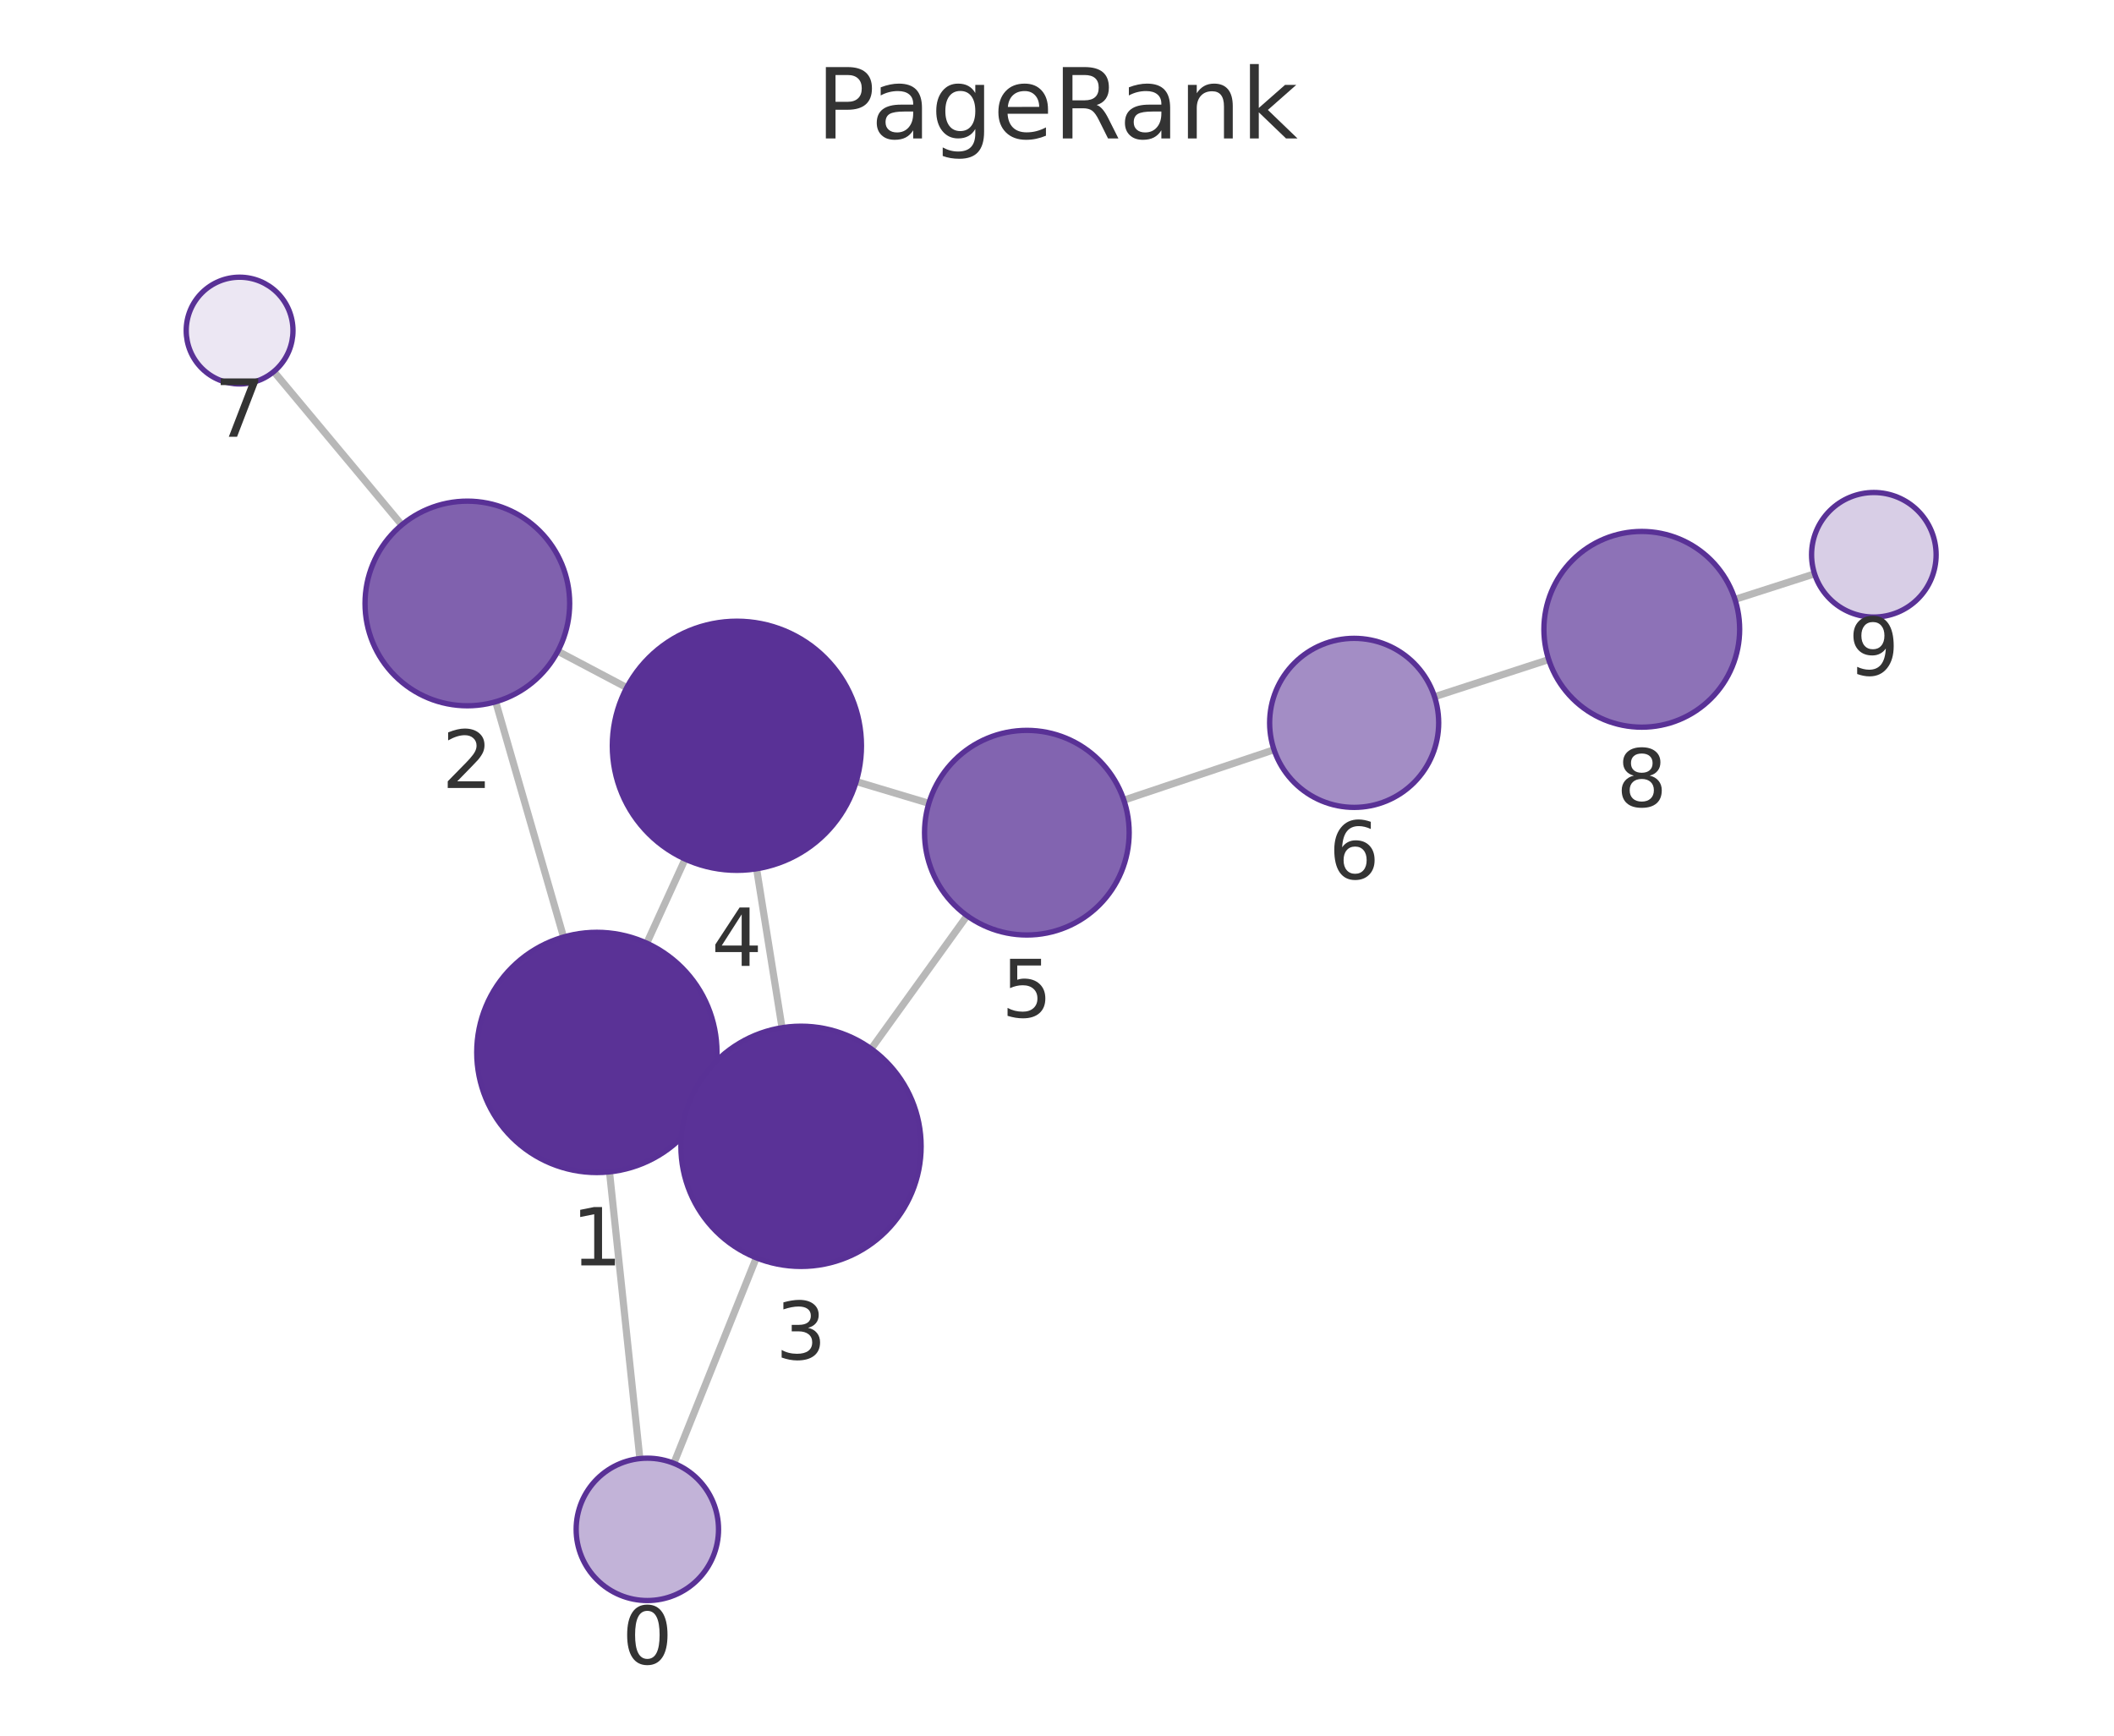
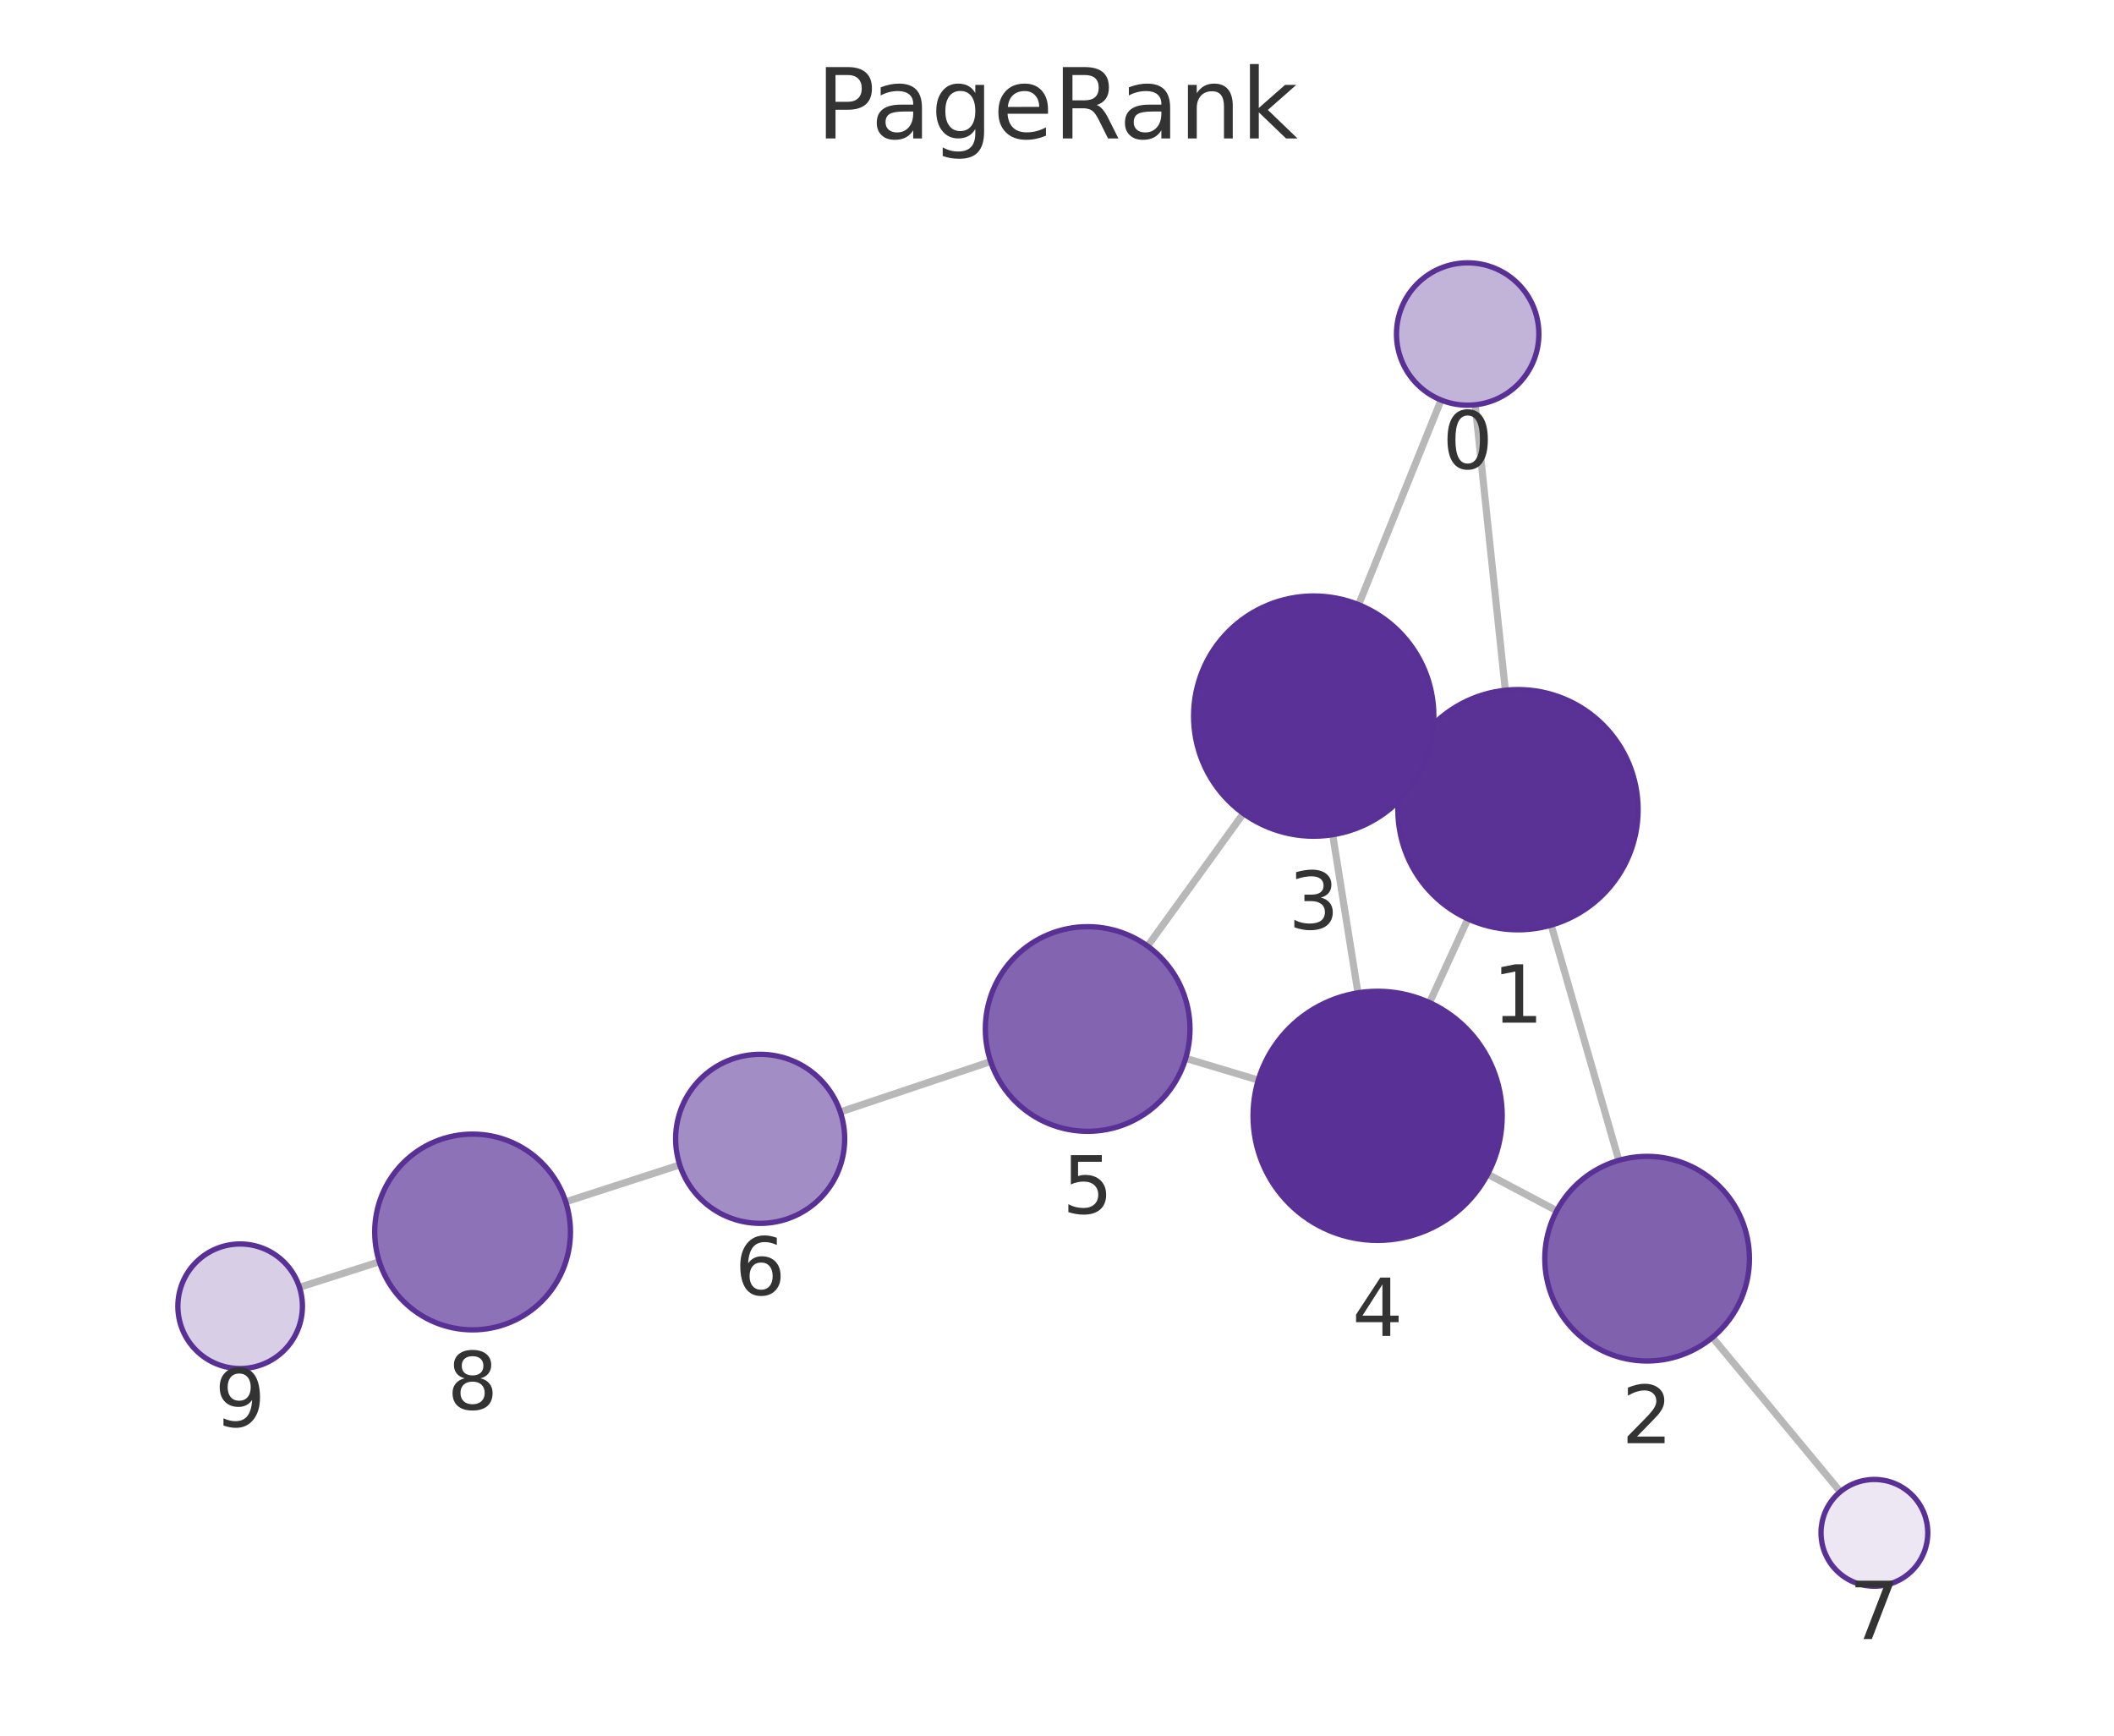
<svg xmlns="http://www.w3.org/2000/svg" xmlns:xlink="http://www.w3.org/1999/xlink" width="237.6pt" height="195.078pt" viewBox="0 0 237.6 195.078" version="1.1">
  <defs>
    <style type="text/css">*{stroke-linejoin: round; stroke-linecap: butt}</style>
  </defs>
  <g id="figure_1">
    <g id="patch_1">
      <path d="M 0 195.078  L 237.6 195.078  L 237.6 0  L 0 0  L 0 195.078  z " style="fill: none" />
    </g>
    <g id="axes_1">
      <g id="patch_2">
        <path d="M 7.2 187.878  L 230.4 187.878  L 230.4 21.558  L 7.2 21.558  L 7.2 187.878  z " style="fill: none" />
      </g>
      <g id="EdgeCollection_1">
-         <path d="M 71.916 163.936  L 68.504 131.712  " clip-path="url(#paa029dac66)" style="fill: #b8b8b8; stroke: #b8b8b8; stroke-width: 0.8" />
-         <path d="M 75.736 164.467  L 85.002 141.369  " clip-path="url(#paa029dac66)" style="fill: #b8b8b8; stroke: #b8b8b8; stroke-width: 0.8" />
-         <path d="M 63.341 105.316  L 55.714 78.876  " clip-path="url(#paa029dac66)" style="fill: #b8b8b8; stroke: #b8b8b8; stroke-width: 0.8" />
-         <path d="M 79.348 123.928  L 77.763 123.199  " clip-path="url(#paa029dac66)" style="fill: #b8b8b8; stroke: #b8b8b8; stroke-width: 0.8" />
-         <path d="M 72.69 106.007  L 77.006 96.556  " clip-path="url(#paa029dac66)" style="fill: #b8b8b8; stroke: #b8b8b8; stroke-width: 0.8" />
-         <path d="M 62.696 73.195  L 70.441 77.284  " clip-path="url(#paa029dac66)" style="fill: #b8b8b8; stroke: #b8b8b8; stroke-width: 0.8" />
-         <path d="M 45.158 58.997  L 30.775 41.763  " clip-path="url(#paa029dac66)" style="fill: #b8b8b8; stroke: #b8b8b8; stroke-width: 0.8" />
-         <path d="M 87.895 115.51  L 85.035 97.645  " clip-path="url(#paa029dac66)" style="fill: #b8b8b8; stroke: #b8b8b8; stroke-width: 0.8" />
-         <path d="M 97.917 117.885  L 108.692 102.922  " clip-path="url(#paa029dac66)" style="fill: #b8b8b8; stroke: #b8b8b8; stroke-width: 0.8" />
-         <path d="M 96.232 87.84  L 104.396 90.287  " clip-path="url(#paa029dac66)" style="fill: #b8b8b8; stroke: #b8b8b8; stroke-width: 0.8" />
-         <path d="M 126.314 89.931  L 143.193 84.268  " clip-path="url(#paa029dac66)" style="fill: #b8b8b8; stroke: #b8b8b8; stroke-width: 0.8" />
-         <path d="M 161.233 78.308  L 174.065 74.134  " clip-path="url(#paa029dac66)" style="fill: #b8b8b8; stroke: #b8b8b8; stroke-width: 0.8" />
-         <path d="M 194.999 67.368  L 203.945 64.495  " clip-path="url(#paa029dac66)" style="fill: #b8b8b8; stroke: #b8b8b8; stroke-width: 0.8" />
+         <path d="M 165.799 45.497  L 169.191 77.58  " clip-path="url(#pbb49e38836)" style="fill: #b8b8b8; stroke: #b8b8b8; stroke-width: 0.8" />
+         <path d="M 161.968 44.962  L 152.7 67.964  " clip-path="url(#pbb49e38836)" style="fill: #b8b8b8; stroke: #b8b8b8; stroke-width: 0.8" />
+         <path d="M 174.342 103.979  L 181.947 130.417  " clip-path="url(#pbb49e38836)" style="fill: #b8b8b8; stroke: #b8b8b8; stroke-width: 0.8" />
+         <path d="M 158.338 85.381  L 159.927 86.11  " clip-path="url(#pbb49e38836)" style="fill: #b8b8b8; stroke: #b8b8b8; stroke-width: 0.8" />
+         <path d="M 164.985 103.277  L 160.67 112.688  " clip-path="url(#pbb49e38836)" style="fill: #b8b8b8; stroke: #b8b8b8; stroke-width: 0.8" />
+         <path d="M 174.965 136.083  L 167.206 131.971  " clip-path="url(#pbb49e38836)" style="fill: #b8b8b8; stroke: #b8b8b8; stroke-width: 0.8" />
+         <path d="M 192.465 150.322  L 206.84 167.663  " clip-path="url(#pbb49e38836)" style="fill: #b8b8b8; stroke: #b8b8b8; stroke-width: 0.8" />
+         <path d="M 149.785 93.817  L 152.626 111.59  " clip-path="url(#pbb49e38836)" style="fill: #b8b8b8; stroke: #b8b8b8; stroke-width: 0.8" />
+         <path d="M 139.748 91.429  L 128.981 106.332  " clip-path="url(#pbb49e38836)" style="fill: #b8b8b8; stroke: #b8b8b8; stroke-width: 0.8" />
+         <path d="M 141.425 121.398  L 133.263 118.953  " clip-path="url(#pbb49e38836)" style="fill: #b8b8b8; stroke: #b8b8b8; stroke-width: 0.8" />
+         <path d="M 111.343 119.31  L 94.444 124.978  " clip-path="url(#pbb49e38836)" style="fill: #b8b8b8; stroke: #b8b8b8; stroke-width: 0.8" />
+         <path d="M 76.4 130.927  L 63.58 135.079  " clip-path="url(#pbb49e38836)" style="fill: #b8b8b8; stroke: #b8b8b8; stroke-width: 0.8" />
+         <path d="M 42.638 141.816  L 33.659 144.685  " clip-path="url(#pbb49e38836)" style="fill: #b8b8b8; stroke: #b8b8b8; stroke-width: 0.8" />
      </g>
      <g id="VertexCollection_1">
-         <path d="M 72.758 179.892  C 74.879 179.892 76.915 179.049 78.415 177.549  C 79.915 176.048 80.758 174.013 80.758 171.892  C 80.758 169.77 79.915 167.735 78.415 166.235  C 76.915 164.735 74.879 163.892 72.758 163.892  C 70.636 163.892 68.601 164.735 67.101 166.235  C 65.601 167.735 64.758 169.77 64.758 171.892  C 64.758 174.013 65.601 176.048 67.101 177.549  C 68.601 179.049 70.636 179.892 72.758 179.892  z " clip-path="url(#paa029dac66)" style="fill: #c2b3d8; stroke: #593196; stroke-width: 0.6" />
-         <path d="M 67.083 131.787  C 70.663 131.787 74.097 130.365 76.629 127.833  C 79.16 125.302 80.583 121.868 80.583 118.287  C 80.583 114.707 79.16 111.273 76.629 108.742  C 74.097 106.21 70.663 104.787 67.083 104.787  C 63.502 104.787 60.068 106.21 57.537 108.742  C 55.005 111.273 53.583 114.707 53.583 118.287  C 53.583 121.868 55.005 125.302 57.537 127.833  C 60.068 130.365 63.502 131.787 67.083 131.787  z " clip-path="url(#paa029dac66)" style="fill: #5a3296; stroke: #593196; stroke-width: 0.6" />
-         <path d="M 52.527 79.326  C 55.576 79.326 58.502 78.114 60.658 75.958  C 62.815 73.801 64.027 70.876 64.027 67.826  C 64.027 64.776 62.815 61.851 60.658 59.694  C 58.502 57.538 55.576 56.326 52.527 56.326  C 49.477 56.326 46.551 57.538 44.395 59.694  C 42.238 61.851 41.027 64.776 41.027 67.826  C 41.027 70.876 42.238 73.801 44.395 75.958  C 46.551 78.114 49.477 79.326 52.527 79.326  z " clip-path="url(#paa029dac66)" style="fill: #8061ae; stroke: #593196; stroke-width: 0.6" />
-         <path d="M 90.029 142.34  C 93.609 142.34 97.043 140.918 99.575 138.386  C 102.106 135.854 103.529 132.42 103.529 128.84  C 103.529 125.26 102.106 121.826 99.575 119.294  C 97.043 116.762 93.609 115.34 90.029 115.34  C 86.448 115.34 83.014 116.762 80.483 119.294  C 77.951 121.826 76.529 125.26 76.529 128.84  C 76.529 132.42 77.951 135.854 80.483 138.386  C 83.014 140.918 86.448 142.34 90.029 142.34  z " clip-path="url(#paa029dac66)" style="fill: #5a3297; stroke: #593196; stroke-width: 0.6" />
-         <path d="M 82.822 97.821  C 86.535 97.821 90.096 96.346 92.721 93.72  C 95.347 91.095 96.822 87.534 96.822 83.821  C 96.822 80.108 95.347 76.547 92.721 73.921  C 90.096 71.296 86.535 69.821 82.822 69.821  C 79.109 69.821 75.548 71.296 72.922 73.921  C 70.297 76.547 68.822 80.108 68.822 83.821  C 68.822 87.534 70.297 91.095 72.922 93.72  C 75.548 96.346 79.109 97.821 82.822 97.821  z " clip-path="url(#paa029dac66)" style="fill: #593196; stroke: #593196; stroke-width: 0.6" />
-         <path d="M 115.412 105.089  C 118.461 105.089 121.387 103.878 123.543 101.721  C 125.7 99.565 126.912 96.639 126.912 93.589  C 126.912 90.54 125.7 87.614 123.543 85.458  C 121.387 83.301 118.461 82.089 115.412 82.089  C 112.362 82.089 109.436 83.301 107.28 85.458  C 105.123 87.614 103.912 90.54 103.912 93.589  C 103.912 96.639 105.123 99.565 107.28 101.721  C 109.436 103.878 112.362 105.089 115.412 105.089  z " clip-path="url(#paa029dac66)" style="fill: #8264b0; stroke: #593196; stroke-width: 0.6" />
-         <path d="M 152.199 90.746  C 154.719 90.746 157.135 89.745 158.917 87.964  C 160.698 86.182 161.699 83.766 161.699 81.246  C 161.699 78.727 160.698 76.31 158.917 74.529  C 157.135 72.747 154.719 71.746 152.199 71.746  C 149.68 71.746 147.263 72.747 145.482 74.529  C 143.7 76.31 142.699 78.727 142.699 81.246  C 142.699 83.766 143.7 86.182 145.482 87.964  C 147.263 89.745 149.68 90.746 152.199 90.746  z " clip-path="url(#paa029dac66)" style="fill: #a38dc5; stroke: #593196; stroke-width: 0.6" />
-         <path d="M 26.93 43.156  C 28.521 43.156 30.048 42.524 31.173 41.399  C 32.298 40.274 32.93 38.748 32.93 37.156  C 32.93 35.565 32.298 34.039 31.173 32.914  C 30.048 31.789 28.521 31.156 26.93 31.156  C 25.339 31.156 23.813 31.789 22.688 32.914  C 21.562 34.039 20.93 35.565 20.93 37.156  C 20.93 38.748 21.562 40.274 22.688 41.399  C 23.813 42.524 25.339 43.156 26.93 43.156  z " clip-path="url(#paa029dac66)" style="fill: #ece7f3; stroke: #593196; stroke-width: 0.6" />
-         <path d="M 184.525 81.731  C 187.443 81.731 190.241 80.572 192.304 78.509  C 194.366 76.446 195.525 73.648 195.525 70.731  C 195.525 67.814 194.366 65.016 192.304 62.953  C 190.241 60.89 187.443 59.731 184.525 59.731  C 181.608 59.731 178.81 60.89 176.747 62.953  C 174.684 65.016 173.525 67.814 173.525 70.731  C 173.525 73.648 174.684 76.446 176.747 78.509  C 178.81 80.572 181.608 81.731 184.525 81.731  z " clip-path="url(#paa029dac66)" style="fill: #8d72b7; stroke: #593196; stroke-width: 0.6" />
-         <path d="M 210.609 69.354  C 212.466 69.354 214.247 68.617 215.559 67.304  C 216.872 65.991 217.609 64.211 217.609 62.354  C 217.609 60.498 216.872 58.717 215.559 57.404  C 214.247 56.092 212.466 55.354 210.609 55.354  C 208.753 55.354 206.972 56.092 205.66 57.404  C 204.347 58.717 203.609 60.498 203.609 62.354  C 203.609 64.211 204.347 65.991 205.66 67.304  C 206.972 68.617 208.753 69.354 210.609 69.354  z " clip-path="url(#paa029dac66)" style="fill: #d8cee6; stroke: #593196; stroke-width: 0.6" />
+         <path d="M 164.958 45.542  C 167.08 45.542 169.115 44.699 170.615 43.198  C 172.115 41.698 172.958 39.663 172.958 37.542  C 172.958 35.42 172.115 33.385 170.615 31.885  C 169.115 30.385 167.08 29.542 164.958 29.542  C 162.837 29.542 160.802 30.385 159.301 31.885  C 157.801 33.385 156.958 35.42 156.958 37.542  C 156.958 39.663 157.801 41.698 159.301 43.198  C 160.802 44.699 162.837 45.542 164.958 45.542  z " clip-path="url(#pbb49e38836)" style="fill: #c2b3d8; stroke: #593196; stroke-width: 0.6" />
+         <path d="M 170.611 104.505  C 174.191 104.505 177.625 103.083 180.157 100.551  C 182.688 98.02 184.111 94.585 184.111 91.005  C 184.111 87.425 182.688 83.991 180.157 81.459  C 177.625 78.928 174.191 77.505 170.611 77.505  C 167.03 77.505 163.596 78.928 161.065 81.459  C 158.533 83.991 157.111 87.425 157.111 91.005  C 157.111 94.585 158.533 98.02 161.065 100.551  C 163.596 103.083 167.03 104.505 170.611 104.505  z " clip-path="url(#pbb49e38836)" style="fill: #5a3296; stroke: #593196; stroke-width: 0.6" />
+         <path d="M 185.125 152.969  C 188.175 152.969 191.101 151.757 193.257 149.601  C 195.414 147.444 196.625 144.519 196.625 141.469  C 196.625 138.419 195.414 135.494 193.257 133.337  C 191.101 131.181 188.175 129.969 185.125 129.969  C 182.076 129.969 179.15 131.181 176.994 133.337  C 174.837 135.494 173.625 138.419 173.625 141.469  C 173.625 144.519 174.837 147.444 176.994 149.601  C 179.15 151.757 182.076 152.969 185.125 152.969  z " clip-path="url(#pbb49e38836)" style="fill: #8061ae; stroke: #593196; stroke-width: 0.6" />
+         <path d="M 147.654 93.986  C 151.234 93.986 154.669 92.563 157.2 90.032  C 159.732 87.5 161.154 84.066 161.154 80.486  C 161.154 76.906 159.732 73.472 157.2 70.94  C 154.669 68.408 151.234 66.986 147.654 66.986  C 144.074 66.986 140.64 68.408 138.108 70.94  C 135.577 73.472 134.154 76.906 134.154 80.486  C 134.154 84.066 135.577 87.5 138.108 90.032  C 140.64 92.563 144.074 93.986 147.654 93.986  z " clip-path="url(#pbb49e38836)" style="fill: #5a3297; stroke: #593196; stroke-width: 0.6" />
+         <path d="M 154.836 139.414  C 158.549 139.414 162.11 137.939 164.736 135.314  C 167.361 132.688 168.836 129.127 168.836 125.414  C 168.836 121.702 167.361 118.14 164.736 115.515  C 162.11 112.889 158.549 111.414 154.836 111.414  C 151.123 111.414 147.562 112.889 144.937 115.515  C 142.311 118.14 140.836 121.702 140.836 125.414  C 140.836 129.127 142.311 132.688 144.937 135.314  C 147.562 137.939 151.123 139.414 154.836 139.414  z " clip-path="url(#pbb49e38836)" style="fill: #593196; stroke: #593196; stroke-width: 0.6" />
+         <path d="M 122.246 127.154  C 125.296 127.154 128.221 125.942 130.378 123.785  C 132.534 121.629 133.746 118.703 133.746 115.654  C 133.746 112.604 132.534 109.678 130.378 107.522  C 128.221 105.365 125.296 104.154 122.246 104.154  C 119.196 104.154 116.271 105.365 114.114 107.522  C 111.958 109.678 110.746 112.604 110.746 115.654  C 110.746 118.703 111.958 121.629 114.114 123.785  C 116.271 125.942 119.196 127.154 122.246 127.154  z " clip-path="url(#pbb49e38836)" style="fill: #8264b0; stroke: #593196; stroke-width: 0.6" />
+         <path d="M 85.437 137.499  C 87.957 137.499 90.373 136.498 92.155 134.717  C 93.936 132.935 94.937 130.519 94.937 127.999  C 94.937 125.48 93.936 123.063 92.155 121.282  C 90.373 119.5 87.957 118.499 85.437 118.499  C 82.918 118.499 80.501 119.5 78.72 121.282  C 76.938 123.063 75.937 125.48 75.937 127.999  C 75.937 130.519 76.938 132.935 78.72 134.717  C 80.501 136.498 82.918 137.499 85.437 137.499  z " clip-path="url(#pbb49e38836)" style="fill: #a38dc5; stroke: #593196; stroke-width: 0.6" />
+         <path d="M 210.67 178.283  C 212.261 178.283 213.787 177.65 214.912 176.525  C 216.037 175.4 216.67 173.874 216.67 172.283  C 216.67 170.691 216.037 169.165 214.912 168.04  C 213.787 166.915 212.261 166.283 210.67 166.283  C 209.078 166.283 207.552 166.915 206.427 168.04  C 205.302 169.165 204.67 170.691 204.67 172.283  C 204.67 173.874 205.302 175.4 206.427 176.525  C 207.552 177.65 209.078 178.283 210.67 178.283  z " clip-path="url(#pbb49e38836)" style="fill: #ece7f3; stroke: #593196; stroke-width: 0.6" />
+         <path d="M 53.116 149.468  C 56.033 149.468 58.831 148.309 60.894 146.247  C 62.957 144.184 64.116 141.386 64.116 138.468  C 64.116 135.551 62.957 132.753 60.894 130.69  C 58.831 128.627 56.033 127.468 53.116 127.468  C 50.199 127.468 47.4 128.627 45.338 130.69  C 43.275 132.753 42.116 135.551 42.116 138.468  C 42.116 141.386 43.275 144.184 45.338 146.247  C 47.4 148.309 50.199 149.468 53.116 149.468  z " clip-path="url(#pbb49e38836)" style="fill: #8d72b7; stroke: #593196; stroke-width: 0.6" />
+         <path d="M 26.991 153.816  C 28.847 153.816 30.628 153.078 31.941 151.765  C 33.253 150.453 33.991 148.672 33.991 146.816  C 33.991 144.959 33.253 143.179 31.941 141.866  C 30.628 140.553 28.847 139.816 26.991 139.816  C 25.134 139.816 23.354 140.553 22.041 141.866  C 20.728 143.179 19.991 144.959 19.991 146.816  C 19.991 148.672 20.728 150.453 22.041 151.765  C 23.354 153.078 25.134 153.816 26.991 153.816  z " clip-path="url(#pbb49e38836)" style="fill: #d8cee6; stroke: #593196; stroke-width: 0.6" />
      </g>
      <g id="text_1">
-         <g clip-path="url(#paa029dac66)">
-           <g style="fill: #333333" transform="translate(69.89475 187.0296) scale(0.09 -0.09)">
+         <g clip-path="url(#pbb49e38836)">
+           <g style="fill: #333333" transform="translate(162.0952 52.67948) scale(0.09 -0.09)">
            <defs>
              <path id="DejaVuSans-13" d="M 2034 4250  Q 1547 4250 1301 3770  Q 1056 3291 1056 2328  Q 1056 1369 1301 889  Q 1547 409 2034 409  Q 2525 409 2770 889  Q 3016 1369 3016 2328  Q 3016 3291 2770 3770  Q 2525 4250 2034 4250  z M 2034 4750  Q 2819 4750 3233 4129  Q 3647 3509 3647 2328  Q 3647 1150 3233 529  Q 2819 -91 2034 -91  Q 1250 -91 836 529  Q 422 1150 422 2328  Q 422 3509 836 4129  Q 1250 4750 2034 4750  z " transform="scale(0.015625)" />
            </defs>
            <use xlink:href="#DejaVuSans-13" />
          </g>
        </g>
      </g>
      <g id="text_2">
-         <g clip-path="url(#paa029dac66)">
-           <g style="fill: #333333" transform="translate(64.2196 142.2253) scale(0.09 -0.09)">
+         <g clip-path="url(#pbb49e38836)">
+           <g style="fill: #333333" transform="translate(167.7476 114.9431) scale(0.09 -0.09)">
            <defs>
              <path id="DejaVuSans-14" d="M 794 531  L 1825 531  L 1825 4091  L 703 3866  L 703 4441  L 1819 4666  L 2450 4666  L 2450 531  L 3481 531  L 3481 0  L 794 0  L 794 531  z " transform="scale(0.015625)" />
            </defs>
            <use xlink:href="#DejaVuSans-14" />
          </g>
        </g>
      </g>
      <g id="text_3">
-         <g clip-path="url(#paa029dac66)">
-           <g style="fill: #333333" transform="translate(49.66351 88.56392) scale(0.09 -0.09)">
+         <g clip-path="url(#pbb49e38836)">
+           <g style="fill: #333333" transform="translate(182.2624 162.2068) scale(0.09 -0.09)">
            <defs>
              <path id="DejaVuSans-15" d="M 1228 531  L 3431 531  L 3431 0  L 469 0  L 469 531  Q 828 903 1448 1529  Q 2069 2156 2228 2338  Q 2531 2678 2651 2914  Q 2772 3150 2772 3378  Q 2772 3750 2511 3984  Q 2250 4219 1831 4219  Q 1534 4219 1204 4116  Q 875 4013 500 3803  L 500 4441  Q 881 4594 1212 4672  Q 1544 4750 1819 4750  Q 2544 4750 2975 4387  Q 3406 4025 3406 3419  Q 3406 3131 3298 2873  Q 3191 2616 2906 2266  Q 2828 2175 2409 1742  Q 1991 1309 1228 531  z " transform="scale(0.015625)" />
            </defs>
            <use xlink:href="#DejaVuSans-15" />
          </g>
        </g>
      </g>
      <g id="text_4">
-         <g clip-path="url(#paa029dac66)">
-           <g style="fill: #333333" transform="translate(87.16549 152.7779) scale(0.09 -0.09)">
+         <g clip-path="url(#pbb49e38836)">
+           <g style="fill: #333333" transform="translate(144.7911 104.4237) scale(0.09 -0.09)">
            <defs>
              <path id="DejaVuSans-16" d="M 2597 2516  Q 3050 2419 3304 2112  Q 3559 1806 3559 1356  Q 3559 666 3084 287  Q 2609 -91 1734 -91  Q 1441 -91 1130 -33  Q 819 25 488 141  L 488 750  Q 750 597 1062 519  Q 1375 441 1716 441  Q 2309 441 2620 675  Q 2931 909 2931 1356  Q 2931 1769 2642 2001  Q 2353 2234 1838 2234  L 1294 2234  L 1294 2753  L 1863 2753  Q 2328 2753 2575 2939  Q 2822 3125 2822 3475  Q 2822 3834 2567 4026  Q 2313 4219 1838 4219  Q 1578 4219 1281 4162  Q 984 4106 628 3988  L 628 4550  Q 988 4650 1302 4700  Q 1616 4750 1894 4750  Q 2613 4750 3031 4423  Q 3450 4097 3450 3541  Q 3450 3153 3228 2886  Q 3006 2619 2597 2516  z " transform="scale(0.015625)" />
            </defs>
            <use xlink:href="#DejaVuSans-16" />
          </g>
        </g>
      </g>
      <g id="text_5">
-         <g clip-path="url(#paa029dac66)">
-           <g style="fill: #333333" transform="translate(79.95868 108.5586) scale(0.09 -0.09)">
+         <g clip-path="url(#pbb49e38836)">
+           <g style="fill: #333333" transform="translate(151.973 150.1522) scale(0.09 -0.09)">
            <defs>
              <path id="DejaVuSans-17" d="M 2419 4116  L 825 1625  L 2419 1625  L 2419 4116  z M 2253 4666  L 3047 4666  L 3047 1625  L 3713 1625  L 3713 1100  L 3047 1100  L 3047 0  L 2419 0  L 2419 1100  L 313 1100  L 313 1709  L 2253 4666  z " transform="scale(0.015625)" />
            </defs>
            <use xlink:href="#DejaVuSans-17" />
          </g>
        </g>
      </g>
      <g id="text_6">
-         <g clip-path="url(#paa029dac66)">
-           <g style="fill: #333333" transform="translate(112.5485 114.3273) scale(0.09 -0.09)">
+         <g clip-path="url(#pbb49e38836)">
+           <g style="fill: #333333" transform="translate(119.383 136.3914) scale(0.09 -0.09)">
            <defs>
              <path id="DejaVuSans-18" d="M 691 4666  L 3169 4666  L 3169 4134  L 1269 4134  L 1269 2991  Q 1406 3038 1543 3061  Q 1681 3084 1819 3084  Q 2600 3084 3056 2656  Q 3513 2228 3513 1497  Q 3513 744 3044 326  Q 2575 -91 1722 -91  Q 1428 -91 1123 -41  Q 819 9 494 109  L 494 744  Q 775 591 1075 516  Q 1375 441 1709 441  Q 2250 441 2565 725  Q 2881 1009 2881 1497  Q 2881 1984 2565 2268  Q 2250 2553 1709 2553  Q 1456 2553 1204 2497  Q 953 2441 691 2322  L 691 4666  z " transform="scale(0.015625)" />
            </defs>
            <use xlink:href="#DejaVuSans-18" />
          </g>
        </g>
      </g>
      <g id="text_7">
-         <g clip-path="url(#paa029dac66)">
-           <g style="fill: #333333" transform="translate(149.3361 98.78412) scale(0.09 -0.09)">
+         <g clip-path="url(#pbb49e38836)">
+           <g style="fill: #333333" transform="translate(82.57422 145.5371) scale(0.09 -0.09)">
            <defs>
              <path id="DejaVuSans-19" d="M 2113 2584  Q 1688 2584 1439 2293  Q 1191 2003 1191 1497  Q 1191 994 1439 701  Q 1688 409 2113 409  Q 2538 409 2786 701  Q 3034 994 3034 1497  Q 3034 2003 2786 2293  Q 2538 2584 2113 2584  z M 3366 4563  L 3366 3988  Q 3128 4100 2886 4159  Q 2644 4219 2406 4219  Q 1781 4219 1451 3797  Q 1122 3375 1075 2522  Q 1259 2794 1537 2939  Q 1816 3084 2150 3084  Q 2853 3084 3261 2657  Q 3669 2231 3669 1497  Q 3669 778 3244 343  Q 2819 -91 2113 -91  Q 1303 -91 875 529  Q 447 1150 447 2328  Q 447 3434 972 4092  Q 1497 4750 2381 4750  Q 2619 4750 2861 4703  Q 3103 4656 3366 4563  z " transform="scale(0.015625)" />
            </defs>
            <use xlink:href="#DejaVuSans-19" />
          </g>
        </g>
      </g>
      <g id="text_8">
-         <g clip-path="url(#paa029dac66)">
-           <g style="fill: #333333" transform="translate(24.06711 49.09428) scale(0.09 -0.09)">
+         <g clip-path="url(#pbb49e38836)">
+           <g style="fill: #333333" transform="translate(207.8064 184.2205) scale(0.09 -0.09)">
            <defs>
              <path id="DejaVuSans-1a" d="M 525 4666  L 3525 4666  L 3525 4397  L 1831 0  L 1172 0  L 2766 4134  L 525 4134  L 525 4666  z " transform="scale(0.015625)" />
            </defs>
            <use xlink:href="#DejaVuSans-1a" />
          </g>
        </g>
      </g>
      <g id="text_9">
-         <g clip-path="url(#paa029dac66)">
-           <g style="fill: #333333" transform="translate(181.6623 90.66897) scale(0.09 -0.09)">
+         <g clip-path="url(#pbb49e38836)">
+           <g style="fill: #333333" transform="translate(50.25263 158.4063) scale(0.09 -0.09)">
            <defs>
              <path id="DejaVuSans-1b" d="M 2034 2216  Q 1584 2216 1326 1975  Q 1069 1734 1069 1313  Q 1069 891 1326 650  Q 1584 409 2034 409  Q 2484 409 2743 651  Q 3003 894 3003 1313  Q 3003 1734 2745 1975  Q 2488 2216 2034 2216  z M 1403 2484  Q 997 2584 770 2862  Q 544 3141 544 3541  Q 544 4100 942 4425  Q 1341 4750 2034 4750  Q 2731 4750 3128 4425  Q 3525 4100 3525 3541  Q 3525 3141 3298 2862  Q 3072 2584 2669 2484  Q 3125 2378 3379 2068  Q 3634 1759 3634 1313  Q 3634 634 3220 271  Q 2806 -91 2034 -91  Q 1263 -91 848 271  Q 434 634 434 1313  Q 434 1759 690 2068  Q 947 2378 1403 2484  z M 1172 3481  Q 1172 3119 1398 2916  Q 1625 2713 2034 2713  Q 2441 2713 2670 2916  Q 2900 3119 2900 3481  Q 2900 3844 2670 4047  Q 2441 4250 2034 4250  Q 1625 4250 1398 4047  Q 1172 3844 1172 3481  z " transform="scale(0.015625)" />
            </defs>
            <use xlink:href="#DejaVuSans-1b" />
          </g>
        </g>
      </g>
      <g id="text_10">
-         <g clip-path="url(#paa029dac66)">
-           <g style="fill: #333333" transform="translate(207.7464 75.89211) scale(0.09 -0.09)">
+         <g clip-path="url(#pbb49e38836)">
+           <g style="fill: #333333" transform="translate(24.12766 160.3535) scale(0.09 -0.09)">
            <defs>
              <path id="DejaVuSans-1c" d="M 703 97  L 703 672  Q 941 559 1184 500  Q 1428 441 1663 441  Q 2288 441 2617 861  Q 2947 1281 2994 2138  Q 2813 1869 2534 1725  Q 2256 1581 1919 1581  Q 1219 1581 811 2004  Q 403 2428 403 3163  Q 403 3881 828 4315  Q 1253 4750 1959 4750  Q 2769 4750 3195 4129  Q 3622 3509 3622 2328  Q 3622 1225 3098 567  Q 2575 -91 1691 -91  Q 1453 -91 1209 -44  Q 966 3 703 97  z M 1959 2075  Q 2384 2075 2632 2365  Q 2881 2656 2881 3163  Q 2881 3666 2632 3958  Q 2384 4250 1959 4250  Q 1534 4250 1286 3958  Q 1038 3666 1038 3163  Q 1038 2656 1286 2365  Q 1534 2075 1959 2075  z " transform="scale(0.015625)" />
            </defs>
            <use xlink:href="#DejaVuSans-1c" />
          </g>
        </g>
      </g>
      <g id="matplotlib.axis_1" />
      <g id="matplotlib.axis_2" />
      <g id="text_11">
        <g style="fill: #333333" transform="translate(91.74258 15.55828) scale(0.11 -0.11)">
          <defs>
            <path id="DejaVuSans-33" d="M 1259 4147  L 1259 2394  L 2053 2394  Q 2494 2394 2734 2622  Q 2975 2850 2975 3272  Q 2975 3691 2734 3919  Q 2494 4147 2053 4147  L 1259 4147  z M 628 4666  L 2053 4666  Q 2838 4666 3239 4311  Q 3641 3956 3641 3272  Q 3641 2581 3239 2228  Q 2838 1875 2053 1875  L 1259 1875  L 1259 0  L 628 0  L 628 4666  z " transform="scale(0.015625)" />
            <path id="DejaVuSans-44" d="M 2194 1759  Q 1497 1759 1228 1600  Q 959 1441 959 1056  Q 959 750 1161 570  Q 1363 391 1709 391  Q 2188 391 2477 730  Q 2766 1069 2766 1631  L 2766 1759  L 2194 1759  z M 3341 1997  L 3341 0  L 2766 0  L 2766 531  Q 2569 213 2275 61  Q 1981 -91 1556 -91  Q 1019 -91 701 211  Q 384 513 384 1019  Q 384 1609 779 1909  Q 1175 2209 1959 2209  L 2766 2209  L 2766 2266  Q 2766 2663 2505 2880  Q 2244 3097 1772 3097  Q 1472 3097 1187 3025  Q 903 2953 641 2809  L 641 3341  Q 956 3463 1253 3523  Q 1550 3584 1831 3584  Q 2591 3584 2966 3190  Q 3341 2797 3341 1997  z " transform="scale(0.015625)" />
            <path id="DejaVuSans-4a" d="M 2906 1791  Q 2906 2416 2648 2759  Q 2391 3103 1925 3103  Q 1463 3103 1205 2759  Q 947 2416 947 1791  Q 947 1169 1205 825  Q 1463 481 1925 481  Q 2391 481 2648 825  Q 2906 1169 2906 1791  z M 3481 434  Q 3481 -459 3084 -895  Q 2688 -1331 1869 -1331  Q 1566 -1331 1297 -1286  Q 1028 -1241 775 -1147  L 775 -588  Q 1028 -725 1275 -790  Q 1522 -856 1778 -856  Q 2344 -856 2625 -561  Q 2906 -266 2906 331  L 2906 616  Q 2728 306 2450 153  Q 2172 0 1784 0  Q 1141 0 747 490  Q 353 981 353 1791  Q 353 2603 747 3093  Q 1141 3584 1784 3584  Q 2172 3584 2450 3431  Q 2728 3278 2906 2969  L 2906 3500  L 3481 3500  L 3481 434  z " transform="scale(0.015625)" />
            <path id="DejaVuSans-48" d="M 3597 1894  L 3597 1613  L 953 1613  Q 991 1019 1311 708  Q 1631 397 2203 397  Q 2534 397 2845 478  Q 3156 559 3463 722  L 3463 178  Q 3153 47 2828 -22  Q 2503 -91 2169 -91  Q 1331 -91 842 396  Q 353 884 353 1716  Q 353 2575 817 3079  Q 1281 3584 2069 3584  Q 2775 3584 3186 3129  Q 3597 2675 3597 1894  z M 3022 2063  Q 3016 2534 2758 2815  Q 2500 3097 2075 3097  Q 1594 3097 1305 2825  Q 1016 2553 972 2059  L 3022 2063  z " transform="scale(0.015625)" />
            <path id="DejaVuSans-35" d="M 2841 2188  Q 3044 2119 3236 1894  Q 3428 1669 3622 1275  L 4263 0  L 3584 0  L 2988 1197  Q 2756 1666 2539 1819  Q 2322 1972 1947 1972  L 1259 1972  L 1259 0  L 628 0  L 628 4666  L 2053 4666  Q 2853 4666 3247 4331  Q 3641 3997 3641 3322  Q 3641 2881 3436 2590  Q 3231 2300 2841 2188  z M 1259 4147  L 1259 2491  L 2053 2491  Q 2509 2491 2742 2702  Q 2975 2913 2975 3322  Q 2975 3731 2742 3939  Q 2509 4147 2053 4147  L 1259 4147  z " transform="scale(0.015625)" />
            <path id="DejaVuSans-51" d="M 3513 2113  L 3513 0  L 2938 0  L 2938 2094  Q 2938 2591 2744 2837  Q 2550 3084 2163 3084  Q 1697 3084 1428 2787  Q 1159 2491 1159 1978  L 1159 0  L 581 0  L 581 3500  L 1159 3500  L 1159 2956  Q 1366 3272 1645 3428  Q 1925 3584 2291 3584  Q 2894 3584 3203 3211  Q 3513 2838 3513 2113  z " transform="scale(0.015625)" />
            <path id="DejaVuSans-4e" d="M 581 4863  L 1159 4863  L 1159 1991  L 2875 3500  L 3609 3500  L 1753 1863  L 3688 0  L 2938 0  L 1159 1709  L 1159 0  L 581 0  L 581 4863  z " transform="scale(0.015625)" />
          </defs>
          <use xlink:href="#DejaVuSans-33" />
          <use xlink:href="#DejaVuSans-44" transform="translate(55.8125 0)" />
          <use xlink:href="#DejaVuSans-4a" transform="translate(117.0938 0)" />
          <use xlink:href="#DejaVuSans-48" transform="translate(180.5781 0)" />
          <use xlink:href="#DejaVuSans-35" transform="translate(242.1094 0)" />
          <use xlink:href="#DejaVuSans-44" transform="translate(309.3906 0)" />
          <use xlink:href="#DejaVuSans-51" transform="translate(370.6719 0)" />
          <use xlink:href="#DejaVuSans-4e" transform="translate(434.0469 0)" />
        </g>
      </g>
    </g>
  </g>
  <defs>
-     <clipPath id="paa029dac66">
+     <clipPath id="pbb49e38836">
      <rect x="7.2" y="21.558" width="223.2" height="166.32" />
    </clipPath>
  </defs>
</svg>
